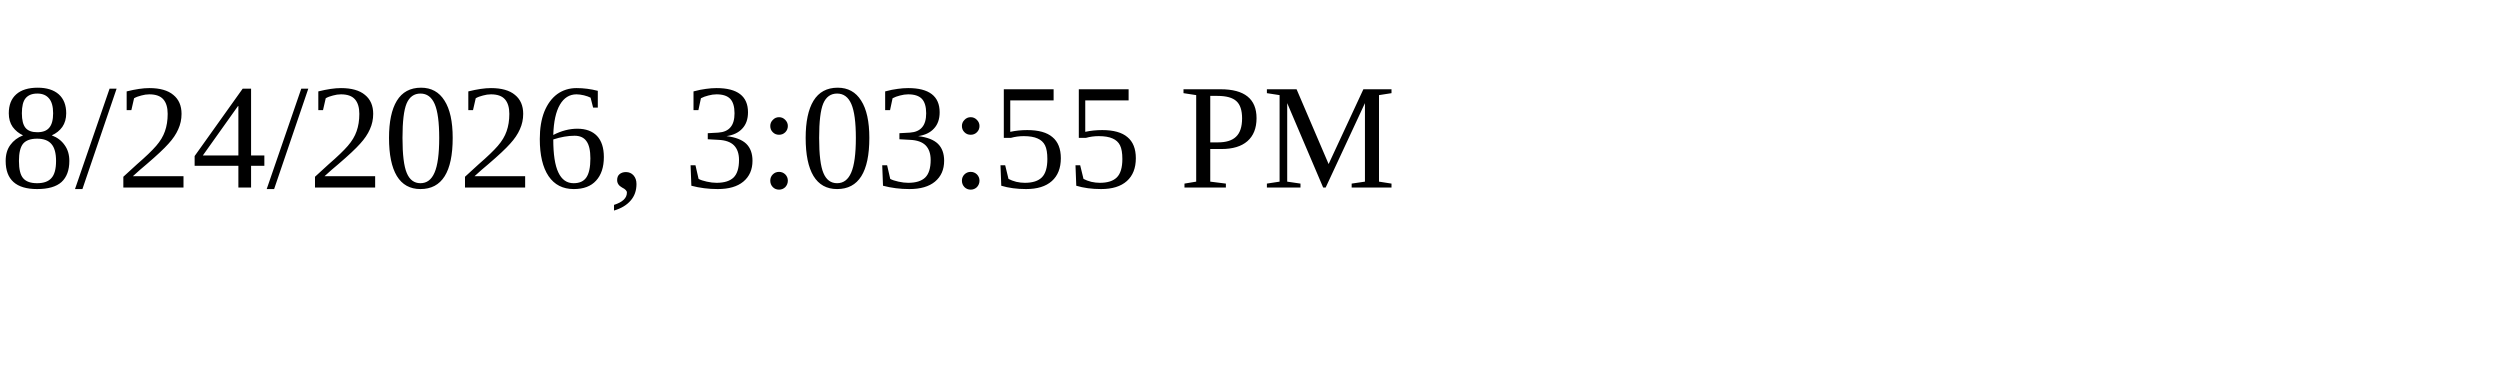
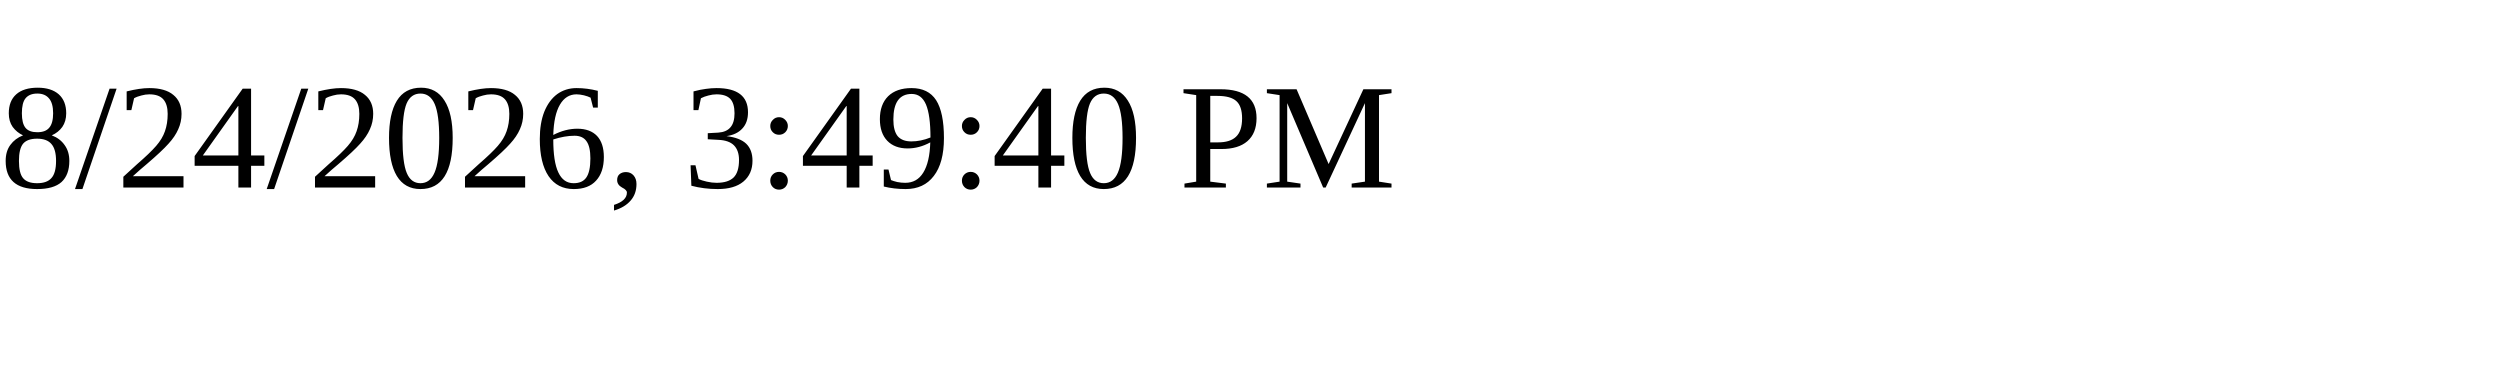
<svg xmlns="http://www.w3.org/2000/svg" height="30" width="200">
-   <text x="0" y="15">8/24/2026, 3:03:55 PM</text>
+   <text x="0" y="15">8/24/2026, 3:49:40 PM</text>
</svg>
